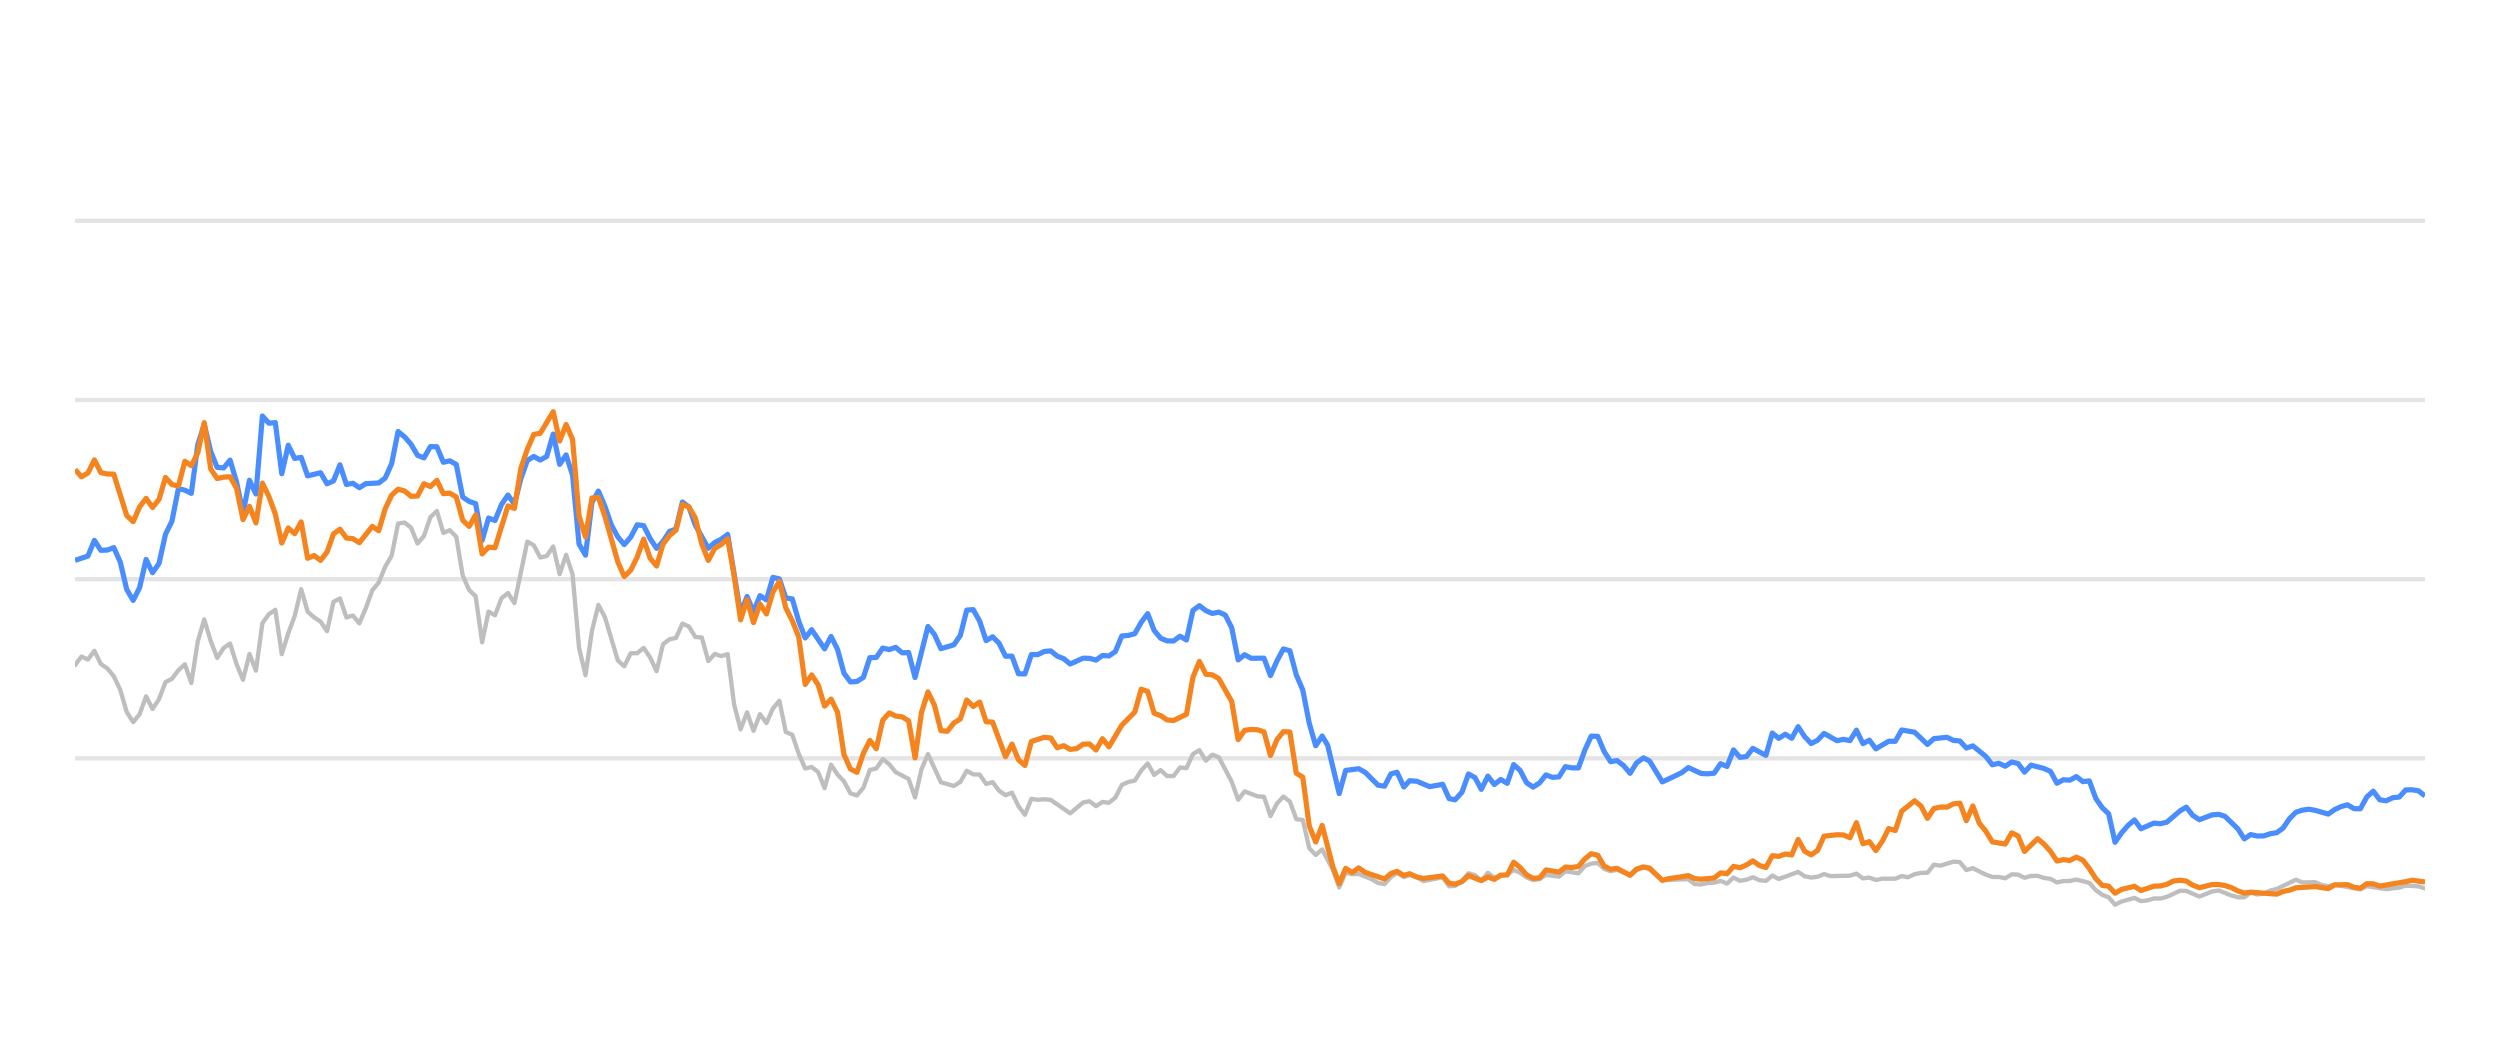
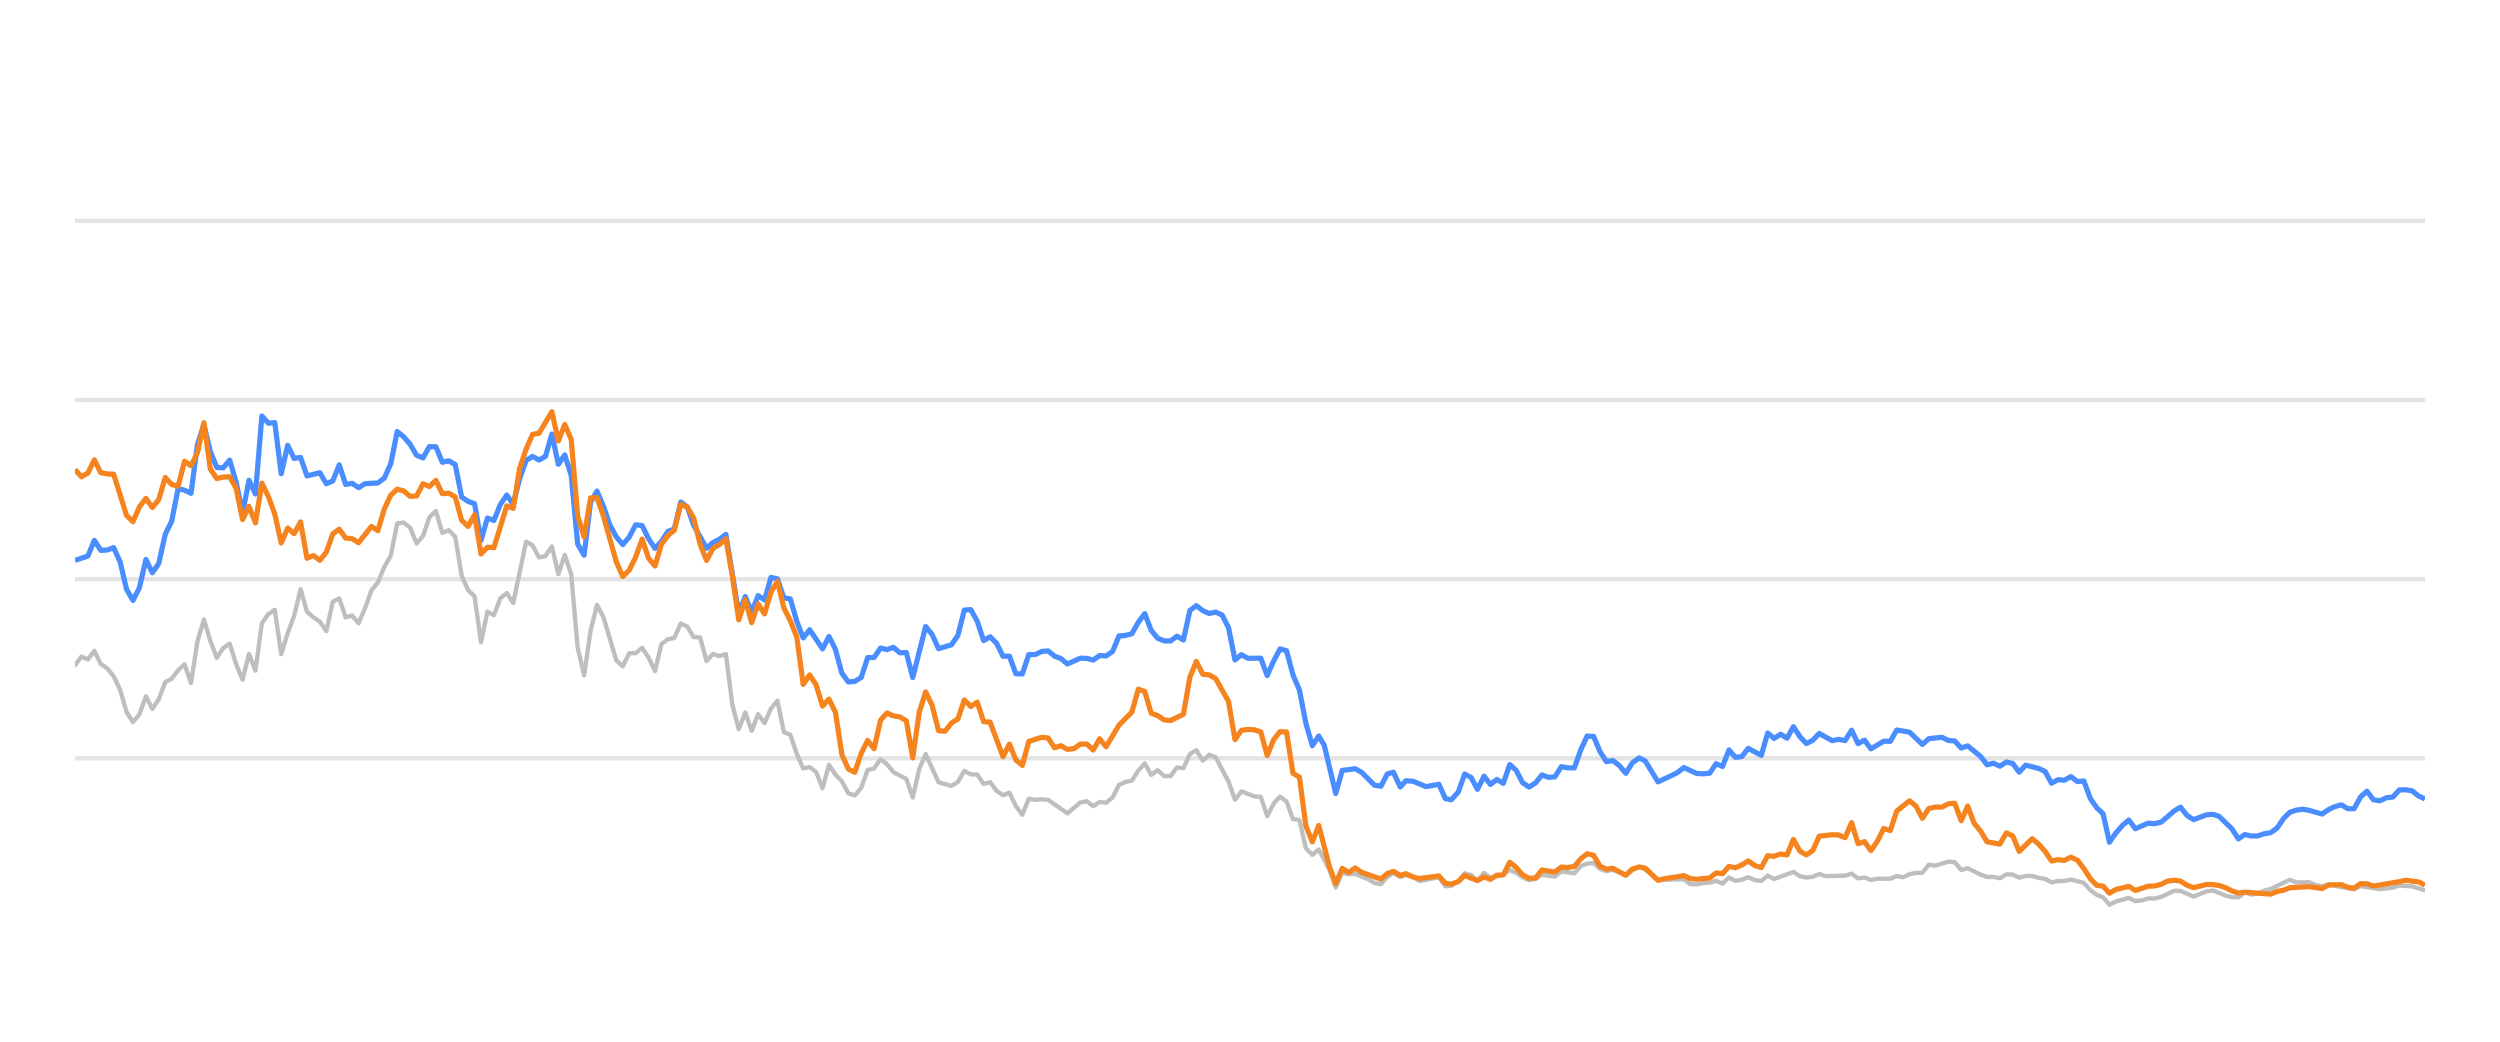
<svg xmlns="http://www.w3.org/2000/svg" width="288pt" height="120pt" viewBox="0 0 288 120" version="1.1">
  <defs>
    <style type="text/css">*{stroke-linejoin: round; stroke-linecap: butt}</style>
  </defs>
  <g id="figure_1">
    <g id="patch_1">
      <path d="M 0 120  L 288 120  L 288 0  L 0 0  L 0 120  z " style="fill: none; opacity: 0" />
    </g>
    <g id="axes_1">
      <g id="patch_2">
        <path d="M 8.64 108  L 279.36 108  L 279.36 4.8  L 8.64 4.8  L 8.64 108  z " style="fill: none" />
      </g>
      <g id="matplotlib.axis_1" />
      <g id="matplotlib.axis_2" />
      <g id="line2d_1">
-         <path d="M 8.64 87.36  L 279.36 87.36  " clip-path="url(#p39d14595b8)" style="fill: none; stroke: #b2b2b2; stroke-opacity: 0.35; stroke-width: 0.5; stroke-linecap: square" />
+         <path d="M 8.64 87.36  L 279.36 87.36  " clip-path="url(#p1d6229d9ed)" style="fill: none; stroke: #b2b2b2; stroke-opacity: 0.35; stroke-width: 0.5; stroke-linecap: square" />
      </g>
      <g id="line2d_2">
-         <path d="M 8.64 66.72  L 279.36 66.72  " clip-path="url(#p39d14595b8)" style="fill: none; stroke: #b2b2b2; stroke-opacity: 0.35; stroke-width: 0.5; stroke-linecap: square" />
+         <path d="M 8.64 66.72  L 279.36 66.72  " clip-path="url(#p1d6229d9ed)" style="fill: none; stroke: #b2b2b2; stroke-opacity: 0.35; stroke-width: 0.5; stroke-linecap: square" />
      </g>
      <g id="line2d_3">
-         <path d="M 8.64 46.08  L 279.36 46.08  " clip-path="url(#p39d14595b8)" style="fill: none; stroke: #b2b2b2; stroke-opacity: 0.35; stroke-width: 0.5; stroke-linecap: square" />
+         <path d="M 8.64 46.08  L 279.36 46.08  " clip-path="url(#p1d6229d9ed)" style="fill: none; stroke: #b2b2b2; stroke-opacity: 0.35; stroke-width: 0.5; stroke-linecap: square" />
      </g>
      <g id="line2d_4">
-         <path d="M 8.64 25.44  L 279.36 25.44  " clip-path="url(#p39d14595b8)" style="fill: none; stroke: #b2b2b2; stroke-opacity: 0.35; stroke-width: 0.5; stroke-linecap: square" />
+         <path d="M 8.64 25.44  L 279.36 25.44  " clip-path="url(#p1d6229d9ed)" style="fill: none; stroke: #b2b2b2; stroke-opacity: 0.35; stroke-width: 0.5; stroke-linecap: square" />
      </g>
      <g id="line2d_5">
-         <path d="M 8.64 76.627  L 9.384 75.636  L 10.129 75.977  L 10.873 74.976  L 11.618 76.493  L 12.362 76.999  L 13.107 77.907  L 13.851 79.465  L 14.595 82.025  L 15.34 83.191  L 16.084 82.272  L 16.829 80.219  L 17.573 81.674  L 18.317 80.549  L 19.062 78.588  L 19.806 78.196  L 20.551 77.215  L 21.295 76.524  L 22.04 78.681  L 22.784 73.882  L 23.528 71.364  L 24.273 73.841  L 25.017 75.791  L 25.762 74.656  L 26.506 74.14  L 27.251 76.503  L 27.995 78.309  L 28.739 75.337  L 29.484 77.257  L 30.228 71.787  L 30.973 70.755  L 31.717 70.249  L 32.461 75.358  L 33.206 72.953  L 33.95 70.962  L 34.695 67.876  L 35.439 70.466  L 36.184 71.116  L 36.928 71.612  L 37.672 72.706  L 38.417 69.331  L 39.161 68.939  L 39.906 71.127  L 40.65 70.91  L 41.395 71.808  L 42.139 70.074  L 42.883 68.01  L 43.628 67.102  L 44.372 65.296  L 45.117 64.016  L 45.861 60.311  L 46.605 60.198  L 47.35 60.786  L 48.094 62.613  L 48.839 61.746  L 49.583 59.579  L 50.328 58.866  L 51.072 61.385  L 51.816 61.075  L 52.561 61.839  L 53.305 66.297  L 54.05 67.979  L 54.794 68.691  L 55.539 73.996  L 56.283 70.456  L 57.027 70.879  L 57.772 68.918  L 58.516 68.32  L 59.261 69.475  L 60.749 62.396  L 61.494 62.819  L 62.238 64.223  L 62.983 64.057  L 63.727 62.953  L 64.472 66.142  L 65.216 63.913  L 65.96 66.173  L 66.705 74.615  L 67.449 77.783  L 68.194 72.664  L 68.938 69.692  L 69.683 71.096  L 71.171 76.07  L 71.916 76.761  L 72.66 75.255  L 73.405 75.244  L 74.149 74.635  L 74.893 75.74  L 75.638 77.319  L 76.382 74.202  L 77.127 73.645  L 77.871 73.49  L 78.616 71.839  L 79.36 72.179  L 80.104 73.387  L 80.849 73.438  L 81.593 76.152  L 82.338 75.337  L 83.082 75.585  L 83.827 75.358  L 84.571 81.168  L 85.315 84.016  L 86.06 82.066  L 86.804 84.192  L 87.549 82.272  L 88.293 83.294  L 89.037 81.622  L 89.782 80.724  L 90.526 84.336  L 91.271 84.646  L 92.015 86.844  L 92.76 88.526  L 93.504 88.361  L 94.248 88.939  L 94.993 90.797  L 95.737 88.093  L 96.482 89.228  L 97.226 90.002  L 97.971 91.395  L 98.715 91.632  L 99.459 90.755  L 100.204 88.702  L 100.948 88.526  L 101.693 87.453  L 102.437 88.031  L 103.182 88.949  L 104.67 89.734  L 105.415 91.87  L 106.159 88.609  L 106.904 86.875  L 108.392 90.115  L 109.881 90.539  L 110.626 90.084  L 111.37 88.794  L 112.115 89.207  L 112.859 89.228  L 113.603 90.312  L 114.348 90.105  L 115.092 91.096  L 115.837 91.612  L 116.581 91.313  L 117.326 92.871  L 118.07 93.862  L 118.814 92.025  L 119.559 92.138  L 120.303 92.076  L 121.048 92.148  L 123.281 93.696  L 124.77 92.448  L 125.514 92.303  L 126.259 92.871  L 127.003 92.386  L 127.747 92.479  L 128.492 91.88  L 129.236 90.425  L 129.981 90.084  L 130.725 89.93  L 131.47 88.764  L 132.214 87.948  L 132.958 89.269  L 133.703 88.722  L 134.447 89.393  L 135.192 89.403  L 135.936 88.413  L 136.68 88.495  L 137.425 86.865  L 138.169 86.421  L 138.914 87.628  L 139.658 86.937  L 140.403 87.236  L 141.891 90.043  L 142.636 92.128  L 143.38 91.168  L 144.869 91.736  L 145.614 91.787  L 146.358 94.016  L 147.102 92.572  L 147.847 91.767  L 148.591 92.334  L 149.336 94.367  L 150.08 94.46  L 150.824 97.711  L 151.569 98.485  L 152.313 97.855  L 153.533 100.167  L 154.277 102.231  L 155.019 100.549  L 155.78 100.704  L 156.518 100.683  L 158.01 101.282  L 158.752 101.715  L 159.496 101.849  L 160.231 101.034  L 160.936 100.549  L 161.729 101.044  L 162.38 100.817  L 163.216 101.034  L 163.96 101.498  L 166.193 101.065  L 166.939 102.097  L 167.621 102.056  L 168.425 101.498  L 169.167 100.601  L 169.91 100.807  L 170.645 101.457  L 171.407 100.559  L 172.143 101.106  L 173.63 100.745  L 174.376 100.219  L 175.12 100.539  L 175.859 101.075  L 176.61 101.385  L 177.357 101.261  L 178.096 100.786  L 179.588 100.993  L 180.331 100.384  L 181.833 100.601  L 182.58 99.765  L 183.311 99.496  L 184.061 99.403  L 184.806 100.095  L 185.543 100.363  L 186.283 100.198  L 187.785 100.797  L 188.522 100.26  L 189.322 99.837  L 190.02 100.136  L 191.503 101.385  L 194.494 101.282  L 195.229 101.86  L 195.974 101.88  L 196.712 101.725  L 197.468 101.684  L 198.214 101.478  L 198.954 101.787  L 199.699 101.096  L 200.441 101.467  L 201.193 101.344  L 201.926 101.055  L 202.683 101.395  L 203.432 101.478  L 204.171 100.869  L 204.915 101.261  L 207.142 100.446  L 207.896 100.941  L 208.642 101.096  L 209.384 101.003  L 210.126 100.693  L 210.873 100.931  L 213.111 100.879  L 213.864 100.642  L 214.61 101.189  L 215.352 101.096  L 216.098 101.375  L 216.85 101.22  L 218.335 101.23  L 219.079 100.92  L 219.807 101.065  L 220.565 100.704  L 221.309 100.559  L 222.041 100.539  L 222.789 99.61  L 223.548 99.723  L 225.032 99.259  L 225.78 99.321  L 226.524 100.229  L 227.272 100.012  L 228.762 100.755  L 229.514 101.024  L 230.253 101.024  L 231 101.178  L 231.749 100.724  L 232.488 100.755  L 233.222 101.117  L 233.978 100.91  L 234.732 100.9  L 235.465 101.137  L 236.218 101.24  L 236.96 101.653  L 237.705 101.498  L 238.438 101.488  L 239.198 101.323  L 240.69 101.705  L 241.443 102.541  L 242.185 103.088  L 242.917 103.366  L 243.65 104.223  L 244.411 103.851  L 245.889 103.439  L 246.641 103.81  L 247.389 103.728  L 248.137 103.5  L 248.876 103.511  L 249.626 103.315  L 251.143 102.613  L 251.864 102.634  L 253.367 103.284  L 254.842 102.696  L 255.608 102.582  L 257.055 103.16  L 257.799 103.366  L 258.547 103.366  L 259.282 102.819  L 260.041 103.046  L 260.791 102.943  L 261.521 102.592  L 262.276 102.407  L 264.485 101.344  L 265.24 101.653  L 266.725 101.633  L 267.45 101.952  L 268.217 102.087  L 268.959 101.911  L 271.911 102.458  L 272.655 102.087  L 274.887 102.427  L 276.397 102.252  L 277.128 102.025  L 278.616 102.107  L 279.36 102.345  L 279.36 102.345  " clip-path="url(#p39d14595b8)" style="fill: none; stroke: #bebebe; stroke-width: 0.5; stroke-linecap: round" />
+         <path d="M 8.64 76.627  L 9.382 75.636  L 10.125 75.977  L 10.867 74.976  L 11.61 76.493  L 12.352 76.999  L 13.094 77.907  L 13.837 79.465  L 14.579 82.025  L 15.321 83.191  L 16.064 82.272  L 16.806 80.219  L 17.549 81.674  L 18.291 80.549  L 19.033 78.588  L 19.776 78.196  L 20.518 77.215  L 21.261 76.524  L 22.003 78.681  L 22.745 73.882  L 23.488 71.364  L 24.23 73.841  L 24.972 75.791  L 25.715 74.656  L 26.457 74.14  L 27.2 76.503  L 27.942 78.309  L 28.684 75.337  L 29.427 77.257  L 30.169 71.787  L 30.912 70.755  L 31.654 70.249  L 32.396 75.358  L 33.139 72.953  L 33.881 70.962  L 34.623 67.876  L 35.366 70.466  L 36.108 71.116  L 36.851 71.612  L 37.593 72.706  L 38.335 69.331  L 39.078 68.939  L 39.82 71.127  L 40.563 70.91  L 41.305 71.808  L 42.047 70.074  L 42.79 68.01  L 43.532 67.102  L 44.274 65.296  L 45.017 64.016  L 45.759 60.311  L 46.502 60.198  L 47.244 60.786  L 47.986 62.613  L 48.729 61.746  L 49.471 59.579  L 50.214 58.866  L 50.956 61.385  L 51.698 61.075  L 52.441 61.839  L 53.183 66.297  L 53.925 67.979  L 54.668 68.691  L 55.41 73.996  L 56.153 70.456  L 56.895 70.879  L 57.637 68.918  L 58.38 68.32  L 59.122 69.475  L 60.607 62.396  L 61.349 62.819  L 62.092 64.223  L 62.834 64.057  L 63.577 62.953  L 64.319 66.142  L 65.061 63.913  L 65.804 66.173  L 66.546 74.615  L 67.288 77.783  L 68.031 72.664  L 68.773 69.692  L 69.516 71.096  L 71 76.07  L 71.743 76.761  L 72.485 75.255  L 73.228 75.244  L 73.97 74.635  L 74.712 75.74  L 75.455 77.319  L 76.197 74.202  L 76.939 73.645  L 77.682 73.49  L 78.424 71.839  L 79.167 72.179  L 79.909 73.387  L 80.651 73.438  L 81.394 76.152  L 82.136 75.337  L 82.879 75.585  L 83.621 75.358  L 84.363 81.168  L 85.106 84.016  L 85.848 82.066  L 86.59 84.192  L 87.333 82.272  L 88.075 83.294  L 88.818 81.622  L 89.56 80.724  L 90.302 84.336  L 91.045 84.646  L 91.787 86.844  L 92.53 88.526  L 93.272 88.361  L 94.014 88.939  L 94.757 90.797  L 95.499 88.093  L 96.241 89.228  L 96.984 90.002  L 97.726 91.395  L 98.469 91.632  L 99.211 90.755  L 99.953 88.702  L 100.696 88.526  L 101.438 87.453  L 102.181 88.031  L 102.923 88.949  L 104.408 89.734  L 105.15 91.87  L 105.892 88.609  L 106.635 86.875  L 108.12 90.115  L 109.604 90.539  L 110.347 90.084  L 111.089 88.794  L 111.832 89.207  L 112.574 89.228  L 113.316 90.312  L 114.059 90.105  L 114.801 91.096  L 115.543 91.612  L 116.286 91.313  L 117.028 92.871  L 117.771 93.862  L 118.513 92.025  L 119.255 92.138  L 119.998 92.076  L 120.74 92.148  L 122.967 93.696  L 124.452 92.448  L 125.194 92.303  L 125.937 92.871  L 126.679 92.386  L 127.422 92.479  L 128.164 91.88  L 128.906 90.425  L 129.649 90.084  L 130.391 89.93  L 131.134 88.764  L 131.876 87.948  L 132.618 89.269  L 133.361 88.722  L 134.103 89.393  L 134.845 89.403  L 135.588 88.413  L 136.33 88.495  L 137.073 86.865  L 137.815 86.421  L 138.557 87.628  L 139.3 86.937  L 140.042 87.236  L 141.527 90.043  L 142.269 92.128  L 143.012 91.168  L 144.496 91.736  L 145.239 91.787  L 145.981 94.016  L 146.724 92.572  L 147.466 91.767  L 148.208 92.334  L 148.951 94.367  L 149.693 94.46  L 150.436 97.711  L 151.178 98.485  L 151.92 97.855  L 153.137 100.167  L 153.879 102.231  L 154.618 100.549  L 155.378 100.704  L 156.114 100.683  L 157.601 101.282  L 158.341 101.715  L 159.083 101.849  L 159.817 101.034  L 160.52 100.549  L 161.31 101.044  L 161.959 100.817  L 162.793 101.034  L 163.535 101.498  L 165.762 101.065  L 166.506 102.097  L 167.186 102.056  L 167.988 101.498  L 168.728 100.601  L 169.469 100.807  L 170.202 101.457  L 170.961 100.559  L 171.696 101.106  L 173.178 100.745  L 173.922 100.219  L 174.664 100.539  L 175.401 101.075  L 176.151 101.385  L 176.895 101.261  L 177.633 100.786  L 179.12 100.993  L 179.861 100.384  L 181.359 100.601  L 182.104 99.765  L 182.833 99.496  L 183.581 99.403  L 184.324 100.095  L 185.059 100.363  L 185.797 100.198  L 187.295 100.797  L 188.03 100.26  L 188.828 99.837  L 189.524 100.136  L 191.003 101.385  L 193.986 101.282  L 194.719 101.86  L 195.462 101.88  L 196.198 101.725  L 196.951 101.684  L 197.696 101.478  L 198.433 101.787  L 199.177 101.096  L 199.917 101.467  L 200.666 101.344  L 201.397 101.055  L 202.153 101.395  L 202.899 101.478  L 203.637 100.869  L 204.378 101.261  L 206.599 100.446  L 207.351 100.941  L 208.095 101.096  L 208.835 101.003  L 209.575 100.693  L 210.32 100.931  L 212.552 100.879  L 213.302 100.642  L 214.046 101.189  L 214.787 101.096  L 215.53 101.375  L 216.281 101.22  L 217.762 101.23  L 218.504 100.92  L 219.23 101.065  L 219.985 100.704  L 220.728 100.559  L 221.458 100.539  L 222.203 99.61  L 222.96 99.723  L 224.441 99.259  L 225.186 99.321  L 225.928 100.229  L 226.674 100.012  L 228.16 100.755  L 228.91 101.024  L 229.647 101.024  L 230.392 101.178  L 231.139 100.724  L 231.875 100.755  L 232.608 101.117  L 233.362 100.91  L 234.114 100.9  L 234.845 101.137  L 235.595 101.24  L 236.335 101.653  L 237.078 101.498  L 237.81 101.488  L 238.567 101.323  L 240.056 101.705  L 240.806 102.541  L 241.546 103.088  L 242.276 103.366  L 243.007 104.223  L 243.766 103.851  L 245.24 103.439  L 245.99 103.81  L 246.736 103.728  L 247.482 103.5  L 248.219 103.511  L 248.966 103.315  L 250.48 102.613  L 251.199 102.634  L 252.698 103.284  L 254.168 102.696  L 254.932 102.582  L 256.375 103.16  L 257.117 103.366  L 257.864 103.366  L 258.597 102.819  L 259.353 103.046  L 260.101 102.943  L 260.829 102.592  L 261.582 102.407  L 263.785 101.344  L 264.539 101.653  L 266.019 101.633  L 266.742 101.952  L 267.507 102.087  L 268.247 101.911  L 271.19 102.458  L 271.933 102.087  L 274.158 102.427  L 275.664 102.252  L 276.393 102.025  L 277.878 102.107  L 279.36 102.572  L 279.36 102.572  " clip-path="url(#p1d6229d9ed)" style="fill: none; stroke: #bebebe; stroke-width: 0.5; stroke-linecap: round" />
      </g>
      <g id="line2d_6">
-         <path d="M 8.64 64.553  L 10.129 64.057  L 10.873 62.251  L 11.618 63.397  L 12.362 63.366  L 13.107 63.087  L 13.851 64.728  L 14.595 67.896  L 15.34 69.166  L 16.084 67.69  L 16.829 64.45  L 17.573 65.977  L 18.317 64.914  L 19.062 61.55  L 19.806 60.043  L 20.551 56.286  L 21.295 56.472  L 22.04 56.833  L 22.784 51.23  L 23.528 48.897  L 24.273 52.004  L 25.017 53.841  L 25.762 53.903  L 26.506 53.005  L 27.251 55.523  L 27.995 59.124  L 28.739 55.327  L 29.484 56.906  L 30.228 47.927  L 30.973 48.753  L 31.717 48.681  L 32.461 54.573  L 33.206 51.292  L 33.95 52.809  L 34.695 52.695  L 35.439 54.821  L 36.928 54.46  L 37.672 55.729  L 38.417 55.399  L 39.161 53.552  L 39.906 55.812  L 40.65 55.678  L 41.395 56.183  L 42.139 55.719  L 43.628 55.636  L 44.372 55.079  L 45.117 53.418  L 45.861 49.713  L 46.605 50.322  L 47.35 51.178  L 48.094 52.447  L 48.839 52.747  L 49.583 51.446  L 50.328 51.467  L 51.072 53.252  L 51.816 53.087  L 52.561 53.51  L 53.305 57.267  L 54.05 57.762  L 54.794 58.02  L 55.539 62.262  L 56.283 59.682  L 57.027 59.96  L 57.772 58.123  L 58.516 57.03  L 59.261 58.092  L 60.005 55.131  L 60.749 53.046  L 61.494 52.582  L 62.238 52.994  L 62.983 52.582  L 63.727 50.002  L 64.472 53.49  L 65.216 52.406  L 65.96 54.759  L 66.705 62.675  L 67.449 63.954  L 68.194 57.865  L 68.938 56.575  L 69.683 58.32  L 70.427 60.476  L 71.171 61.859  L 71.916 62.736  L 72.66 61.87  L 73.405 60.456  L 74.149 60.549  L 74.893 62.045  L 75.638 63.17  L 76.382 62.365  L 77.127 61.219  L 77.871 60.941  L 78.616 57.834  L 79.36 58.402  L 80.104 60.497  L 81.593 63.16  L 82.338 62.499  L 83.082 62.128  L 83.827 61.56  L 85.315 70.662  L 86.06 68.722  L 86.804 70.487  L 87.549 68.619  L 88.293 69.114  L 89.037 66.514  L 89.782 66.689  L 90.526 68.887  L 91.271 68.99  L 92.015 71.57  L 92.76 73.49  L 93.504 72.54  L 94.993 74.749  L 95.737 73.325  L 96.482 74.801  L 97.226 77.556  L 97.971 78.557  L 98.715 78.505  L 99.459 78.041  L 100.204 75.76  L 100.948 75.74  L 101.693 74.656  L 102.437 74.832  L 103.182 74.574  L 103.926 75.203  L 104.67 75.172  L 105.415 78.051  L 106.904 72.169  L 107.648 73.087  L 108.392 74.728  L 109.881 74.285  L 110.626 73.211  L 111.37 70.28  L 112.115 70.229  L 112.859 71.56  L 113.603 73.8  L 114.348 73.356  L 115.092 74.099  L 115.837 75.595  L 116.581 75.595  L 117.326 77.618  L 118.07 77.639  L 118.814 75.409  L 119.559 75.409  L 120.303 75.048  L 121.048 74.986  L 121.792 75.585  L 122.536 75.874  L 123.281 76.493  L 124.77 75.822  L 125.514 75.843  L 126.259 76.039  L 127.003 75.513  L 127.747 75.564  L 128.492 75.059  L 129.236 73.263  L 129.981 73.201  L 130.725 73.005  L 131.47 71.684  L 132.214 70.693  L 132.958 72.623  L 133.703 73.521  L 134.447 73.83  L 135.192 73.841  L 135.936 73.294  L 136.68 73.727  L 137.425 70.322  L 138.169 69.775  L 138.914 70.342  L 139.658 70.673  L 140.403 70.518  L 141.147 70.848  L 141.891 72.313  L 142.636 76.018  L 143.38 75.42  L 144.125 75.833  L 145.614 75.822  L 146.358 77.824  L 147.102 76.142  L 147.847 74.759  L 148.591 74.966  L 149.336 77.752  L 150.08 79.486  L 150.824 83.315  L 151.569 85.905  L 152.313 84.79  L 152.942 85.843  L 154.277 91.416  L 155.019 88.753  L 156.518 88.557  L 157.267 88.97  L 158.752 90.456  L 159.496 90.57  L 160.231 89.156  L 160.936 88.96  L 161.729 90.662  L 162.38 89.94  L 163.216 90.002  L 164.7 90.621  L 166.193 90.353  L 166.939 92.004  L 167.621 92.138  L 168.425 91.251  L 169.167 89.166  L 169.91 89.568  L 170.645 90.931  L 171.407 89.414  L 172.143 90.373  L 172.889 89.796  L 173.63 90.239  L 174.376 88.082  L 175.12 88.753  L 175.859 90.167  L 176.61 90.673  L 177.357 90.188  L 178.096 89.269  L 178.841 89.548  L 179.588 89.496  L 180.331 88.32  L 181.074 88.454  L 181.833 88.464  L 182.58 86.39  L 183.311 84.801  L 184.061 84.832  L 184.806 86.586  L 185.543 87.742  L 186.283 87.618  L 187.038 88.196  L 187.785 89.083  L 188.522 87.897  L 189.322 87.308  L 190.02 87.659  L 191.503 90.074  L 193.004 89.372  L 193.744 89.001  L 194.494 88.423  L 195.974 89.104  L 196.712 89.145  L 197.468 89.073  L 198.214 87.979  L 198.954 88.299  L 199.699 86.39  L 200.441 87.246  L 201.193 87.154  L 201.926 86.214  L 203.432 87.019  L 204.171 84.45  L 204.915 85.059  L 205.663 84.584  L 206.406 85.048  L 207.142 83.717  L 207.896 84.863  L 208.642 85.657  L 209.384 85.275  L 210.126 84.491  L 211.62 85.327  L 212.355 85.172  L 213.111 85.317  L 213.864 84.12  L 214.61 85.668  L 215.352 85.265  L 216.098 86.266  L 217.576 85.389  L 218.335 85.399  L 219.079 84.099  L 220.565 84.347  L 222.041 85.76  L 222.789 85.09  L 224.298 84.935  L 225.032 85.296  L 225.78 85.358  L 226.524 86.173  L 227.272 85.926  L 228.762 87.133  L 229.514 88.103  L 230.253 87.928  L 231 88.268  L 231.749 87.783  L 232.488 87.959  L 233.222 88.949  L 233.978 88.144  L 235.465 88.526  L 236.218 88.867  L 236.96 90.229  L 237.705 89.826  L 238.438 89.878  L 239.198 89.465  L 239.953 90.043  L 240.69 89.961  L 241.443 91.994  L 242.185 93.057  L 242.917 93.748  L 243.65 97.03  L 244.411 95.936  L 245.158 95.079  L 245.889 94.46  L 246.641 95.472  L 248.137 94.821  L 248.876 94.894  L 249.626 94.708  L 251.143 93.408  L 251.864 92.984  L 252.605 93.934  L 253.367 94.429  L 254.842 93.872  L 255.608 93.81  L 256.308 94.037  L 257.799 95.482  L 258.547 96.638  L 259.282 96.142  L 260.041 96.307  L 260.791 96.297  L 261.521 96.049  L 262.276 95.926  L 263.008 95.399  L 263.744 94.316  L 264.485 93.573  L 265.24 93.325  L 265.992 93.222  L 266.725 93.356  L 268.217 93.779  L 268.959 93.263  L 269.682 92.922  L 270.437 92.716  L 271.183 93.16  L 271.911 93.17  L 272.655 91.808  L 273.401 91.147  L 274.146 92.138  L 274.887 92.252  L 275.642 91.901  L 276.397 91.818  L 277.128 91.003  L 277.873 90.982  L 278.616 91.106  L 279.36 91.694  L 279.36 91.694  " clip-path="url(#p39d14595b8)" style="fill: none; stroke: #4a8dff; stroke-width: 0.6" />
+         <path d="M 8.64 64.553  L 10.125 64.057  L 10.867 62.251  L 11.61 63.397  L 12.352 63.366  L 13.094 63.087  L 13.837 64.728  L 14.579 67.896  L 15.321 69.166  L 16.064 67.69  L 16.806 64.45  L 17.549 65.977  L 18.291 64.914  L 19.033 61.55  L 19.776 60.043  L 20.518 56.286  L 21.261 56.472  L 22.003 56.833  L 22.745 51.23  L 23.488 48.897  L 24.23 52.004  L 24.972 53.841  L 25.715 53.903  L 26.457 53.005  L 27.2 55.523  L 27.942 59.124  L 28.684 55.327  L 29.427 56.906  L 30.169 47.927  L 30.912 48.753  L 31.654 48.681  L 32.396 54.573  L 33.139 51.292  L 33.881 52.809  L 34.623 52.695  L 35.366 54.821  L 36.851 54.46  L 37.593 55.729  L 38.335 55.399  L 39.078 53.552  L 39.82 55.812  L 40.563 55.678  L 41.305 56.183  L 42.047 55.719  L 43.532 55.636  L 44.274 55.079  L 45.017 53.418  L 45.759 49.713  L 46.502 50.322  L 47.244 51.178  L 47.986 52.447  L 48.729 52.747  L 49.471 51.446  L 50.214 51.467  L 50.956 53.252  L 51.698 53.087  L 52.441 53.51  L 53.183 57.267  L 53.925 57.762  L 54.668 58.02  L 55.41 62.262  L 56.153 59.682  L 56.895 59.96  L 57.637 58.123  L 58.38 57.03  L 59.122 58.092  L 59.865 55.131  L 60.607 53.046  L 61.349 52.582  L 62.092 52.994  L 62.834 52.582  L 63.577 50.002  L 64.319 53.49  L 65.061 52.406  L 65.804 54.759  L 66.546 62.675  L 67.288 63.954  L 68.031 57.865  L 68.773 56.575  L 69.516 58.32  L 70.258 60.476  L 71 61.859  L 71.743 62.736  L 72.485 61.87  L 73.228 60.456  L 73.97 60.549  L 74.712 62.045  L 75.455 63.17  L 76.197 62.365  L 76.939 61.219  L 77.682 60.941  L 78.424 57.834  L 79.167 58.402  L 79.909 60.497  L 81.394 63.16  L 82.136 62.499  L 82.879 62.128  L 83.621 61.56  L 85.106 70.662  L 85.848 68.722  L 86.59 70.487  L 87.333 68.619  L 88.075 69.114  L 88.818 66.514  L 89.56 66.689  L 90.302 68.887  L 91.045 68.99  L 91.787 71.57  L 92.53 73.49  L 93.272 72.54  L 94.757 74.749  L 95.499 73.325  L 96.241 74.801  L 96.984 77.556  L 97.726 78.557  L 98.469 78.505  L 99.211 78.041  L 99.953 75.76  L 100.696 75.74  L 101.438 74.656  L 102.181 74.832  L 102.923 74.574  L 103.665 75.203  L 104.408 75.172  L 105.15 78.051  L 106.635 72.169  L 107.377 73.087  L 108.12 74.728  L 109.604 74.285  L 110.347 73.211  L 111.089 70.28  L 111.832 70.229  L 112.574 71.56  L 113.316 73.8  L 114.059 73.356  L 114.801 74.099  L 115.543 75.595  L 116.286 75.595  L 117.028 77.618  L 117.771 77.639  L 118.513 75.409  L 119.255 75.409  L 119.998 75.048  L 120.74 74.986  L 121.483 75.585  L 122.225 75.874  L 122.967 76.493  L 124.452 75.822  L 125.194 75.843  L 125.937 76.039  L 126.679 75.513  L 127.422 75.564  L 128.164 75.059  L 128.906 73.263  L 129.649 73.201  L 130.391 73.005  L 131.134 71.684  L 131.876 70.693  L 132.618 72.623  L 133.361 73.521  L 134.103 73.83  L 134.845 73.841  L 135.588 73.294  L 136.33 73.727  L 137.073 70.322  L 137.815 69.775  L 138.557 70.342  L 139.3 70.673  L 140.042 70.518  L 140.785 70.848  L 141.527 72.313  L 142.269 76.018  L 143.012 75.42  L 143.754 75.833  L 145.239 75.822  L 145.981 77.824  L 146.724 76.142  L 147.466 74.759  L 148.208 74.966  L 148.951 77.752  L 149.693 79.486  L 150.436 83.315  L 151.178 85.905  L 151.92 84.79  L 152.547 85.843  L 153.879 91.416  L 154.618 88.753  L 156.114 88.557  L 156.86 88.97  L 158.341 90.456  L 159.083 90.57  L 159.817 89.156  L 160.52 88.96  L 161.31 90.662  L 161.959 89.94  L 162.793 90.002  L 164.273 90.621  L 165.762 90.353  L 166.506 92.004  L 167.186 92.138  L 167.988 91.251  L 168.728 89.166  L 169.469 89.568  L 170.202 90.931  L 170.961 89.414  L 171.696 90.373  L 172.44 89.796  L 173.178 90.239  L 173.922 88.082  L 174.664 88.753  L 175.401 90.167  L 176.151 90.673  L 176.895 90.188  L 177.633 89.269  L 178.375 89.548  L 179.12 89.496  L 179.861 88.32  L 180.603 88.454  L 181.359 88.464  L 182.104 86.39  L 182.833 84.801  L 183.581 84.832  L 184.324 86.586  L 185.059 87.742  L 185.797 87.618  L 186.551 88.196  L 187.295 89.083  L 188.03 87.897  L 188.828 87.308  L 189.524 87.659  L 191.003 90.074  L 192.5 89.372  L 193.237 89.001  L 193.986 88.423  L 195.462 89.104  L 196.198 89.145  L 196.951 89.073  L 197.696 87.979  L 198.433 88.299  L 199.177 86.39  L 199.917 87.246  L 200.666 87.154  L 201.397 86.214  L 202.899 87.019  L 203.637 84.45  L 204.378 85.059  L 205.124 84.584  L 205.865 85.048  L 206.599 83.717  L 207.351 84.863  L 208.095 85.657  L 208.835 85.275  L 209.575 84.491  L 211.064 85.327  L 211.798 85.172  L 212.552 85.317  L 213.302 84.12  L 214.046 85.668  L 214.787 85.265  L 215.53 86.266  L 217.004 85.389  L 217.762 85.399  L 218.504 84.099  L 219.985 84.347  L 221.458 85.76  L 222.203 85.09  L 223.708 84.935  L 224.441 85.296  L 225.186 85.358  L 225.928 86.173  L 226.674 85.926  L 228.16 87.133  L 228.91 88.103  L 229.647 87.928  L 230.392 88.268  L 231.139 87.783  L 231.875 87.959  L 232.608 88.949  L 233.362 88.144  L 234.845 88.526  L 235.595 88.867  L 236.335 90.229  L 237.078 89.826  L 237.81 89.878  L 238.567 89.465  L 239.321 90.043  L 240.056 89.961  L 240.806 91.994  L 241.546 93.057  L 242.276 93.748  L 243.007 97.03  L 243.766 95.936  L 244.511 95.079  L 245.24 94.46  L 245.99 95.472  L 247.482 94.821  L 248.219 94.894  L 248.966 94.708  L 250.48 93.408  L 251.199 92.984  L 251.938 93.934  L 252.698 94.429  L 254.168 93.872  L 254.932 93.81  L 255.63 94.037  L 257.117 95.482  L 257.864 96.638  L 258.597 96.142  L 259.353 96.307  L 260.101 96.297  L 260.829 96.049  L 261.582 95.926  L 262.312 95.399  L 263.046 94.316  L 263.785 93.573  L 264.539 93.325  L 265.288 93.222  L 266.019 93.356  L 267.507 93.779  L 268.247 93.263  L 268.968 92.922  L 269.721 92.716  L 270.465 93.16  L 271.19 93.17  L 271.933 91.808  L 272.677 91.147  L 273.42 92.138  L 274.158 92.252  L 274.912 91.901  L 275.664 91.818  L 276.393 91.003  L 277.136 90.982  L 277.878 91.106  L 278.62 91.694  L 279.36 92.035  L 279.36 92.035  " clip-path="url(#p1d6229d9ed)" style="fill: none; stroke: #4a8dff; stroke-width: 0.6" />
      </g>
      <g id="line2d_7">
-         <path d="M 8.64 54.088  L 9.384 54.924  L 10.129 54.491  L 10.873 52.984  L 11.618 54.45  L 12.362 54.604  L 13.107 54.625  L 14.595 59.382  L 15.34 60.095  L 16.084 58.392  L 16.829 57.411  L 17.573 58.464  L 18.317 57.535  L 19.062 55.007  L 19.806 55.812  L 20.551 55.998  L 21.295 53.139  L 22.04 53.645  L 22.784 52.169  L 23.528 48.691  L 24.273 54.026  L 25.017 55.131  L 25.762 54.966  L 26.506 54.924  L 27.251 56.256  L 27.995 59.857  L 28.739 58.33  L 29.484 60.239  L 30.228 55.657  L 30.973 57.184  L 31.717 59.217  L 32.461 62.551  L 33.206 60.827  L 33.95 61.477  L 34.695 60.126  L 35.439 64.315  L 36.184 63.996  L 36.928 64.553  L 37.672 63.603  L 38.417 61.508  L 39.161 60.961  L 39.906 61.983  L 40.65 62.055  L 41.395 62.52  L 42.883 60.642  L 43.628 61.137  L 44.372 58.619  L 45.117 57.04  L 45.861 56.359  L 46.605 56.555  L 47.35 57.174  L 48.094 57.143  L 48.839 55.729  L 49.583 56.049  L 50.328 55.337  L 51.072 56.875  L 51.816 56.813  L 52.561 57.246  L 53.305 59.94  L 54.05 60.642  L 54.794 59.3  L 55.539 63.81  L 56.283 63.036  L 57.027 63.098  L 58.516 58.278  L 59.261 58.567  L 60.005 53.934  L 60.749 51.746  L 61.494 50.043  L 62.238 49.909  L 63.727 47.432  L 64.472 50.807  L 65.216 48.908  L 65.96 50.621  L 66.705 59.424  L 67.449 61.859  L 68.194 57.36  L 68.938 57.329  L 69.683 59.465  L 71.171 64.728  L 71.916 66.421  L 72.66 65.688  L 73.405 64.171  L 74.149 62.107  L 74.893 64.305  L 75.638 65.203  L 76.382 62.685  L 77.127 61.704  L 77.871 61.065  L 78.616 58.103  L 79.36 58.402  L 80.104 59.682  L 80.849 62.695  L 81.593 64.563  L 82.338 63.18  L 83.082 62.726  L 83.827 62.066  L 84.571 66.338  L 85.315 71.405  L 86.06 69.083  L 86.804 71.725  L 87.549 69.579  L 88.293 70.724  L 89.037 68.216  L 89.782 66.978  L 90.526 70.033  L 91.271 71.519  L 92.015 73.376  L 92.76 78.846  L 93.504 77.752  L 94.248 78.887  L 94.993 81.343  L 95.737 80.538  L 96.482 82.045  L 97.226 86.927  L 97.971 88.588  L 98.715 88.97  L 99.459 86.792  L 100.204 85.296  L 100.948 86.245  L 101.693 82.964  L 102.437 82.138  L 103.182 82.479  L 103.926 82.582  L 104.67 83.036  L 105.415 87.308  L 106.159 82.066  L 106.904 79.713  L 107.648 81.24  L 108.392 84.171  L 109.137 84.243  L 109.881 83.294  L 110.626 82.819  L 111.37 80.642  L 112.115 81.385  L 112.859 80.879  L 113.603 83.139  L 114.348 83.191  L 115.837 87.174  L 116.581 85.719  L 117.326 87.535  L 118.07 88.175  L 118.814 85.42  L 120.303 84.935  L 121.048 85.017  L 121.792 86.142  L 122.536 85.905  L 123.281 86.328  L 124.025 86.245  L 124.77 85.729  L 125.514 85.709  L 126.259 86.4  L 127.003 85.1  L 127.747 86.029  L 129.236 83.531  L 130.725 82.035  L 131.47 79.393  L 132.214 79.661  L 132.958 82.159  L 133.703 82.437  L 134.447 82.933  L 135.192 83.005  L 136.68 82.283  L 137.425 78.01  L 138.169 76.194  L 138.914 77.67  L 139.658 77.742  L 140.403 78.175  L 141.891 80.807  L 142.636 85.203  L 143.38 84.13  L 144.125 84.037  L 144.869 84.068  L 145.614 84.316  L 146.358 87.03  L 147.102 85.213  L 147.847 84.285  L 148.591 84.326  L 149.336 89.083  L 150.08 89.527  L 150.824 95.141  L 151.569 96.989  L 152.313 95.09  L 153.533 99.806  L 154.277 101.798  L 155.019 100.033  L 155.78 100.518  L 156.518 99.981  L 157.267 100.497  L 159.496 101.261  L 160.231 100.632  L 160.936 100.384  L 161.729 100.848  L 162.38 100.652  L 163.216 101.034  L 163.96 101.199  L 166.193 100.91  L 166.939 101.756  L 167.621 101.849  L 168.425 101.56  L 169.167 100.859  L 170.645 101.447  L 171.407 101.024  L 172.143 101.302  L 172.889 100.817  L 173.63 100.797  L 174.376 99.331  L 175.12 99.93  L 175.859 100.786  L 176.61 101.178  L 177.357 101.137  L 178.096 100.219  L 179.588 100.466  L 180.331 99.888  L 181.074 99.94  L 181.833 99.816  L 182.58 98.939  L 183.311 98.351  L 184.061 98.526  L 184.806 99.785  L 185.543 100.126  L 186.283 100.033  L 187.785 100.838  L 188.522 100.116  L 189.322 99.878  L 190.02 100.002  L 191.503 101.416  L 192.257 101.22  L 193.744 101.003  L 194.494 100.869  L 195.229 101.22  L 195.974 101.282  L 197.468 101.148  L 198.214 100.559  L 198.954 100.652  L 199.699 99.806  L 200.441 99.961  L 201.193 99.641  L 201.926 99.176  L 202.683 99.703  L 203.432 99.94  L 204.171 98.578  L 204.915 98.65  L 205.663 98.382  L 206.406 98.485  L 207.142 96.71  L 207.896 98.052  L 208.642 98.485  L 209.384 97.969  L 210.126 96.328  L 211.62 96.163  L 212.355 96.184  L 213.111 96.504  L 213.864 94.77  L 214.61 97.195  L 215.352 96.958  L 216.098 97.99  L 216.85 96.896  L 217.576 95.451  L 218.335 95.678  L 219.079 93.438  L 220.565 92.252  L 221.309 92.871  L 222.041 94.274  L 222.789 93.139  L 223.548 92.974  L 224.298 92.984  L 225.032 92.603  L 225.78 92.53  L 226.524 94.543  L 227.272 92.85  L 228.007 94.821  L 228.762 95.75  L 229.514 96.978  L 231 97.236  L 231.749 95.946  L 232.488 96.307  L 233.222 98.082  L 234.732 96.617  L 235.465 97.236  L 236.218 98.082  L 236.96 99.187  L 237.705 99.032  L 238.438 99.125  L 239.198 98.743  L 239.953 99.094  L 240.69 100.054  L 241.443 101.23  L 242.185 101.994  L 242.917 102.087  L 243.65 102.892  L 244.411 102.458  L 245.889 102.107  L 246.641 102.582  L 248.137 102.087  L 248.876 102.066  L 249.626 101.87  L 250.395 101.488  L 251.143 101.406  L 251.864 101.498  L 252.605 101.973  L 253.367 102.262  L 254.842 101.901  L 255.608 101.901  L 256.308 102.014  L 257.055 102.252  L 257.799 102.634  L 258.547 102.881  L 259.282 102.778  L 262.276 103.005  L 263.008 102.696  L 263.744 102.551  L 264.485 102.272  L 266.725 102.138  L 268.217 102.365  L 268.959 101.942  L 270.437 101.911  L 271.183 102.221  L 271.911 102.314  L 272.655 101.798  L 273.401 101.818  L 274.146 102.076  L 277.128 101.571  L 277.873 101.406  L 279.36 101.602  L 279.36 101.602  " clip-path="url(#p39d14595b8)" style="fill: none; stroke: #f5841e; stroke-width: 0.6" />
+         <path d="M 8.64 54.088  L 9.382 54.924  L 10.125 54.491  L 10.867 52.984  L 11.61 54.45  L 12.352 54.604  L 13.094 54.625  L 14.579 59.382  L 15.321 60.095  L 16.064 58.392  L 16.806 57.411  L 17.549 58.464  L 18.291 57.535  L 19.033 55.007  L 19.776 55.812  L 20.518 55.998  L 21.261 53.139  L 22.003 53.645  L 22.745 52.169  L 23.488 48.691  L 24.23 54.026  L 24.972 55.131  L 25.715 54.966  L 26.457 54.924  L 27.2 56.256  L 27.942 59.857  L 28.684 58.33  L 29.427 60.239  L 30.169 55.657  L 30.912 57.184  L 31.654 59.217  L 32.396 62.551  L 33.139 60.827  L 33.881 61.477  L 34.623 60.126  L 35.366 64.315  L 36.108 63.996  L 36.851 64.553  L 37.593 63.603  L 38.335 61.508  L 39.078 60.961  L 39.82 61.983  L 40.563 62.055  L 41.305 62.52  L 42.79 60.642  L 43.532 61.137  L 44.274 58.619  L 45.017 57.04  L 45.759 56.359  L 46.502 56.555  L 47.244 57.174  L 47.986 57.143  L 48.729 55.729  L 49.471 56.049  L 50.214 55.337  L 50.956 56.875  L 51.698 56.813  L 52.441 57.246  L 53.183 59.94  L 53.925 60.642  L 54.668 59.3  L 55.41 63.81  L 56.153 63.036  L 56.895 63.098  L 58.38 58.278  L 59.122 58.567  L 59.865 53.934  L 60.607 51.746  L 61.349 50.043  L 62.092 49.909  L 63.577 47.432  L 64.319 50.807  L 65.061 48.908  L 65.804 50.621  L 66.546 59.424  L 67.288 61.859  L 68.031 57.36  L 68.773 57.329  L 69.516 59.465  L 71 64.728  L 71.743 66.421  L 72.485 65.688  L 73.228 64.171  L 73.97 62.107  L 74.712 64.305  L 75.455 65.203  L 76.197 62.685  L 76.939 61.704  L 77.682 61.065  L 78.424 58.103  L 79.167 58.402  L 79.909 59.682  L 80.651 62.695  L 81.394 64.563  L 82.136 63.18  L 82.879 62.726  L 83.621 62.066  L 84.363 66.338  L 85.106 71.405  L 85.848 69.083  L 86.59 71.725  L 87.333 69.579  L 88.075 70.724  L 88.818 68.216  L 89.56 66.978  L 90.302 70.033  L 91.045 71.519  L 91.787 73.376  L 92.53 78.846  L 93.272 77.752  L 94.014 78.887  L 94.757 81.343  L 95.499 80.538  L 96.241 82.045  L 96.984 86.927  L 97.726 88.588  L 98.469 88.97  L 99.211 86.792  L 99.953 85.296  L 100.696 86.245  L 101.438 82.964  L 102.181 82.138  L 102.923 82.479  L 103.665 82.582  L 104.408 83.036  L 105.15 87.308  L 105.892 82.066  L 106.635 79.713  L 107.377 81.24  L 108.12 84.171  L 108.862 84.243  L 109.604 83.294  L 110.347 82.819  L 111.089 80.642  L 111.832 81.385  L 112.574 80.879  L 113.316 83.139  L 114.059 83.191  L 115.543 87.174  L 116.286 85.719  L 117.028 87.535  L 117.771 88.175  L 118.513 85.42  L 119.998 84.935  L 120.74 85.017  L 121.483 86.142  L 122.225 85.905  L 122.967 86.328  L 123.71 86.245  L 124.452 85.729  L 125.194 85.709  L 125.937 86.4  L 126.679 85.1  L 127.422 86.029  L 128.906 83.531  L 130.391 82.035  L 131.134 79.393  L 131.876 79.661  L 132.618 82.159  L 133.361 82.437  L 134.103 82.933  L 134.845 83.005  L 136.33 82.283  L 137.073 78.01  L 137.815 76.194  L 138.557 77.67  L 139.3 77.742  L 140.042 78.175  L 141.527 80.807  L 142.269 85.203  L 143.012 84.13  L 143.754 84.037  L 144.496 84.068  L 145.239 84.316  L 145.981 87.03  L 146.724 85.213  L 147.466 84.285  L 148.208 84.326  L 148.951 89.083  L 149.693 89.527  L 150.436 95.141  L 151.178 96.989  L 151.92 95.09  L 153.137 99.806  L 153.879 101.798  L 154.618 100.033  L 155.378 100.518  L 156.114 99.981  L 156.86 100.497  L 159.083 101.261  L 159.817 100.632  L 160.52 100.384  L 161.31 100.848  L 161.959 100.652  L 162.793 101.034  L 163.535 101.199  L 165.762 100.91  L 166.506 101.756  L 167.186 101.849  L 167.988 101.56  L 168.728 100.859  L 170.202 101.447  L 170.961 101.024  L 171.696 101.302  L 172.44 100.817  L 173.178 100.797  L 173.922 99.331  L 174.664 99.93  L 175.401 100.786  L 176.151 101.178  L 176.895 101.137  L 177.633 100.219  L 179.12 100.466  L 179.861 99.888  L 180.603 99.94  L 181.359 99.816  L 182.104 98.939  L 182.833 98.351  L 183.581 98.526  L 184.324 99.785  L 185.059 100.126  L 185.797 100.033  L 187.295 100.838  L 188.03 100.116  L 188.828 99.878  L 189.524 100.002  L 191.003 101.416  L 191.755 101.22  L 193.237 101.003  L 193.986 100.869  L 194.719 101.22  L 195.462 101.282  L 196.951 101.148  L 197.696 100.559  L 198.433 100.652  L 199.177 99.806  L 199.917 99.961  L 200.666 99.641  L 201.397 99.176  L 202.153 99.703  L 202.899 99.94  L 203.637 98.578  L 204.378 98.65  L 205.124 98.382  L 205.865 98.485  L 206.599 96.71  L 207.351 98.052  L 208.095 98.485  L 208.835 97.969  L 209.575 96.328  L 211.064 96.163  L 211.798 96.184  L 212.552 96.504  L 213.302 94.77  L 214.046 97.195  L 214.787 96.958  L 215.53 97.99  L 216.281 96.896  L 217.004 95.451  L 217.762 95.678  L 218.504 93.438  L 219.985 92.252  L 220.728 92.871  L 221.458 94.274  L 222.203 93.139  L 222.96 92.974  L 223.708 92.984  L 224.441 92.603  L 225.186 92.53  L 225.928 94.543  L 226.674 92.85  L 227.407 94.821  L 228.16 95.75  L 228.91 96.978  L 230.392 97.236  L 231.139 95.946  L 231.875 96.307  L 232.608 98.082  L 234.114 96.617  L 234.845 97.236  L 235.595 98.082  L 236.335 99.187  L 237.078 99.032  L 237.81 99.125  L 238.567 98.743  L 239.321 99.094  L 240.056 100.054  L 240.806 101.23  L 241.546 101.994  L 242.276 102.087  L 243.007 102.892  L 243.766 102.458  L 245.24 102.107  L 245.99 102.582  L 247.482 102.087  L 248.219 102.066  L 248.966 101.87  L 249.734 101.488  L 250.48 101.406  L 251.199 101.498  L 251.938 101.973  L 252.698 102.262  L 254.168 101.901  L 254.932 101.901  L 255.63 102.014  L 256.375 102.252  L 257.117 102.634  L 257.864 102.881  L 258.597 102.778  L 261.582 103.005  L 262.312 102.696  L 263.046 102.551  L 263.785 102.272  L 266.019 102.138  L 267.507 102.365  L 268.247 101.942  L 269.721 101.911  L 270.465 102.221  L 271.19 102.314  L 271.933 101.798  L 272.677 101.818  L 273.42 102.076  L 276.393 101.571  L 277.136 101.406  L 278.62 101.602  L 279.36 101.952  L 279.36 101.952  " clip-path="url(#p1d6229d9ed)" style="fill: none; stroke: #f5841e; stroke-width: 0.6" />
      </g>
    </g>
  </g>
  <defs>
-     <clipPath id="p39d14595b8">
+     <clipPath id="p1d6229d9ed">
      <rect x="8.64" y="4.8" width="270.72" height="103.2" />
    </clipPath>
  </defs>
</svg>
